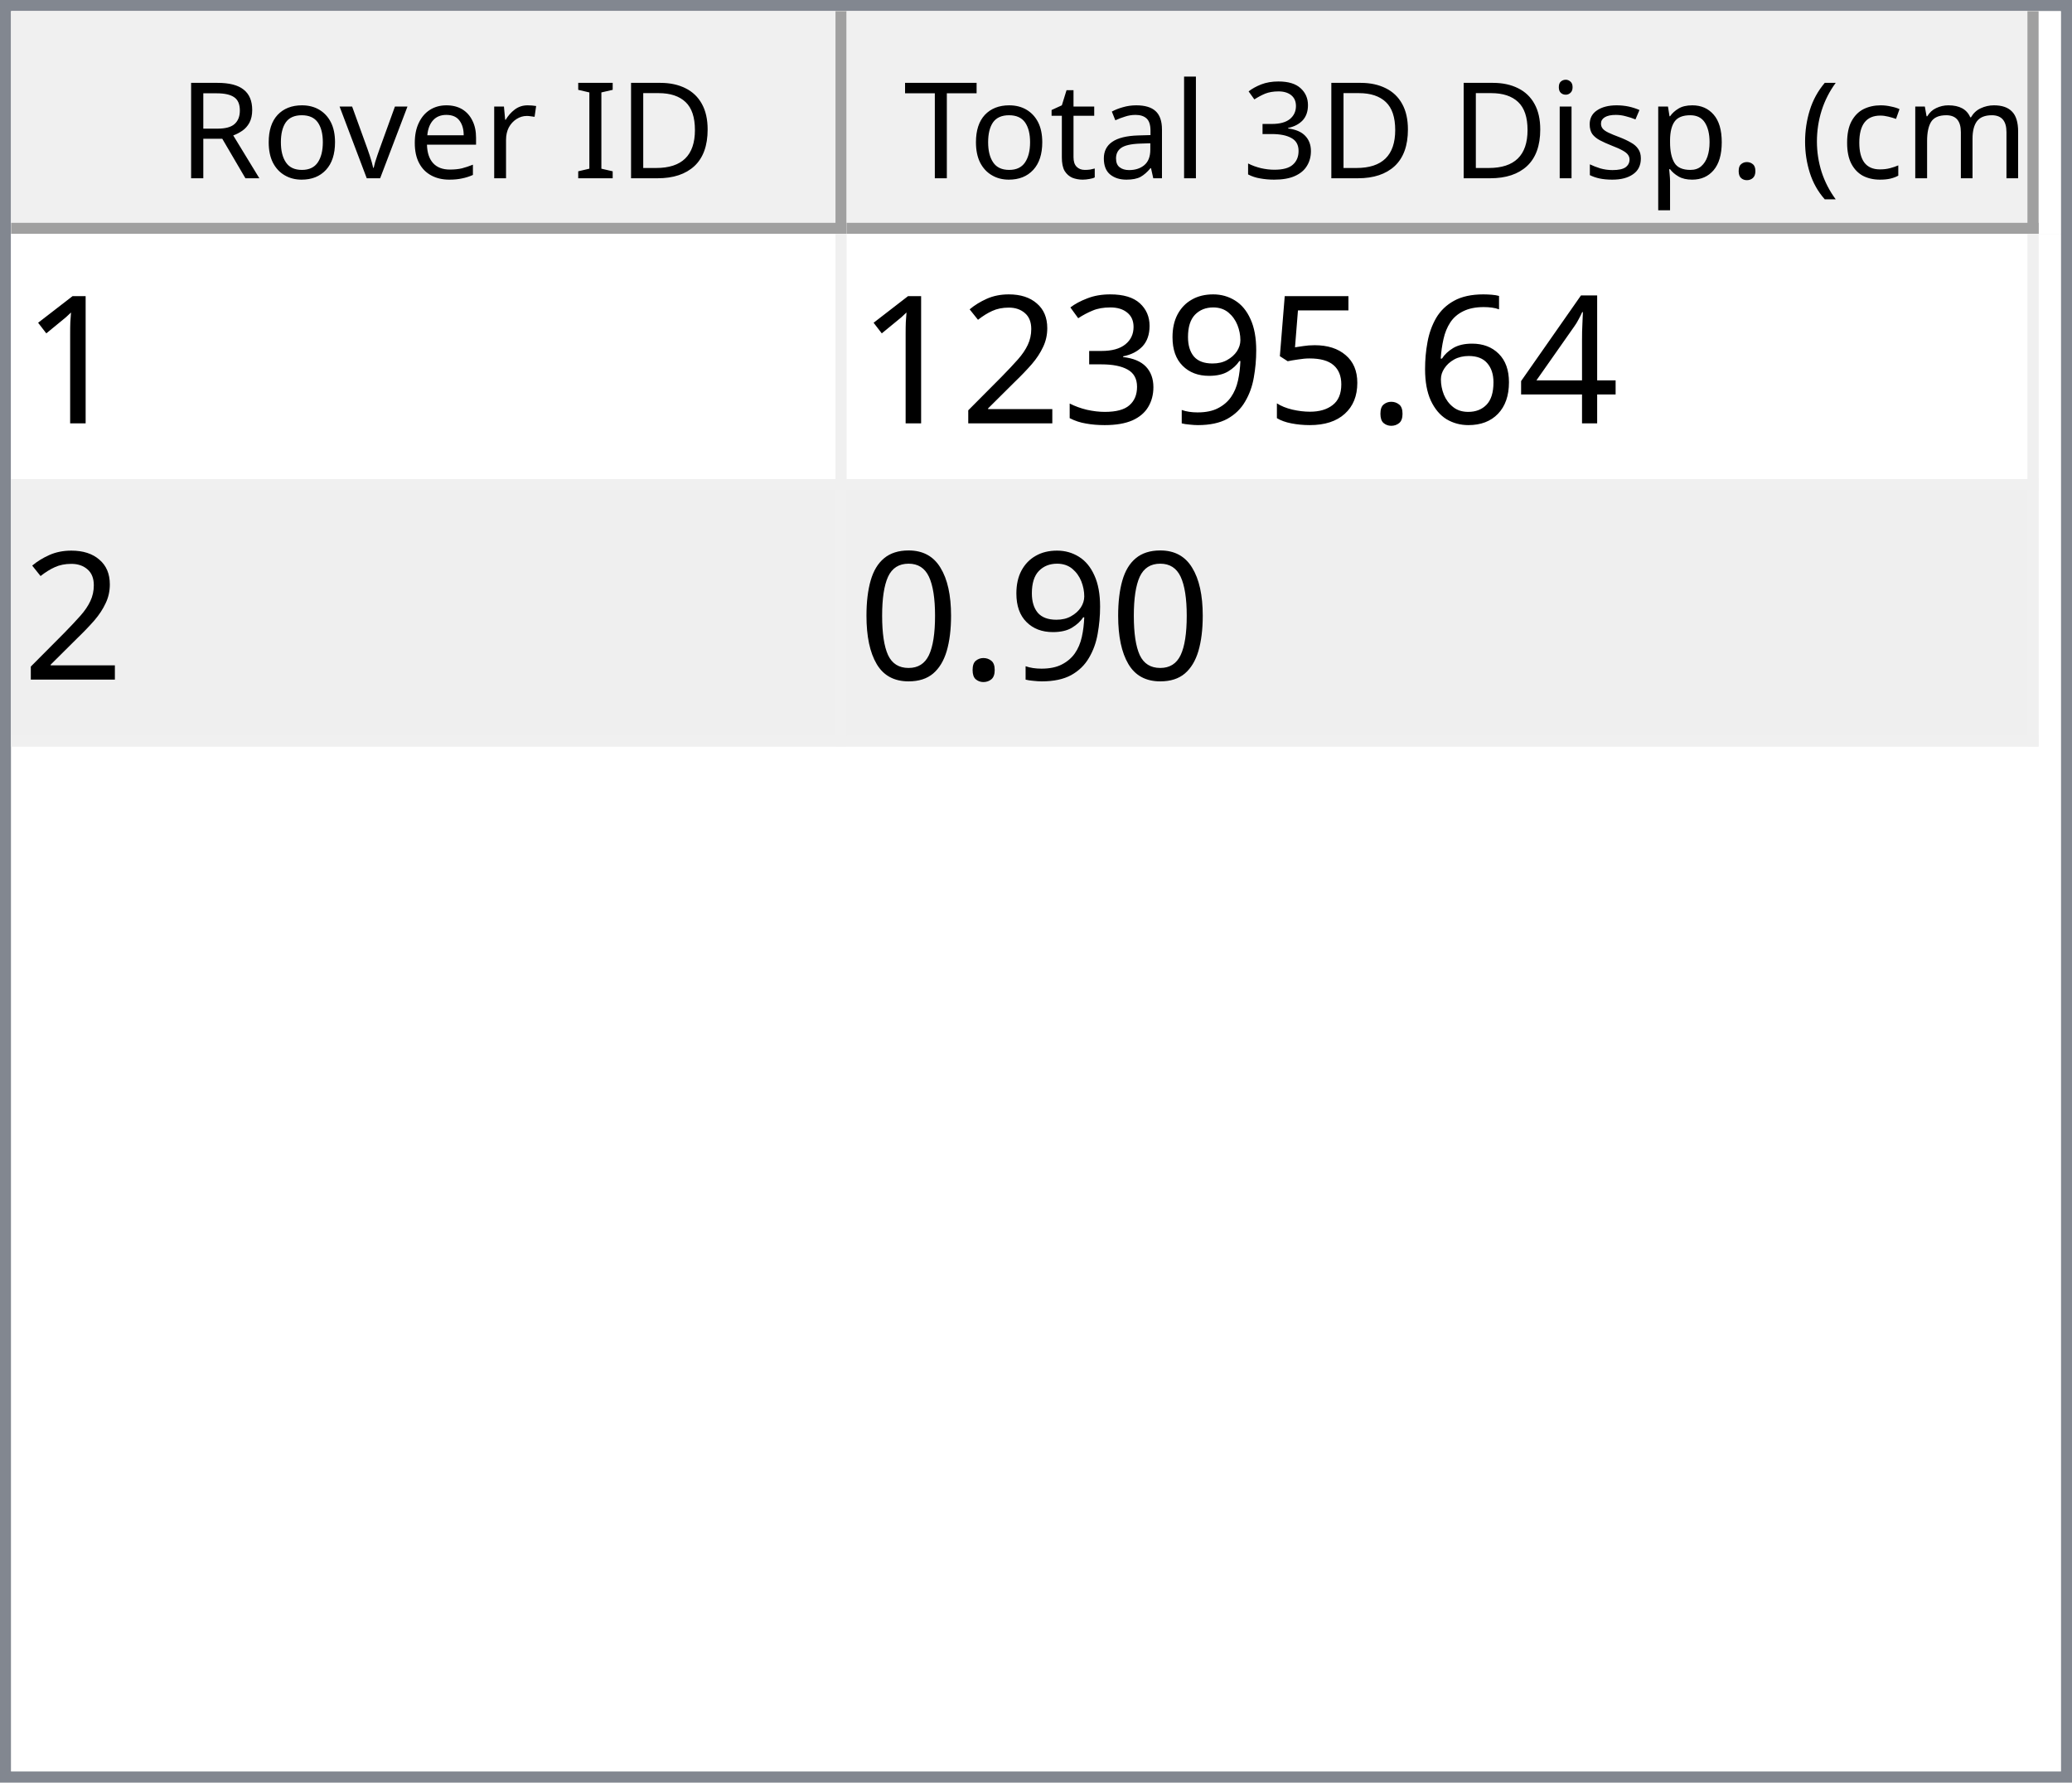
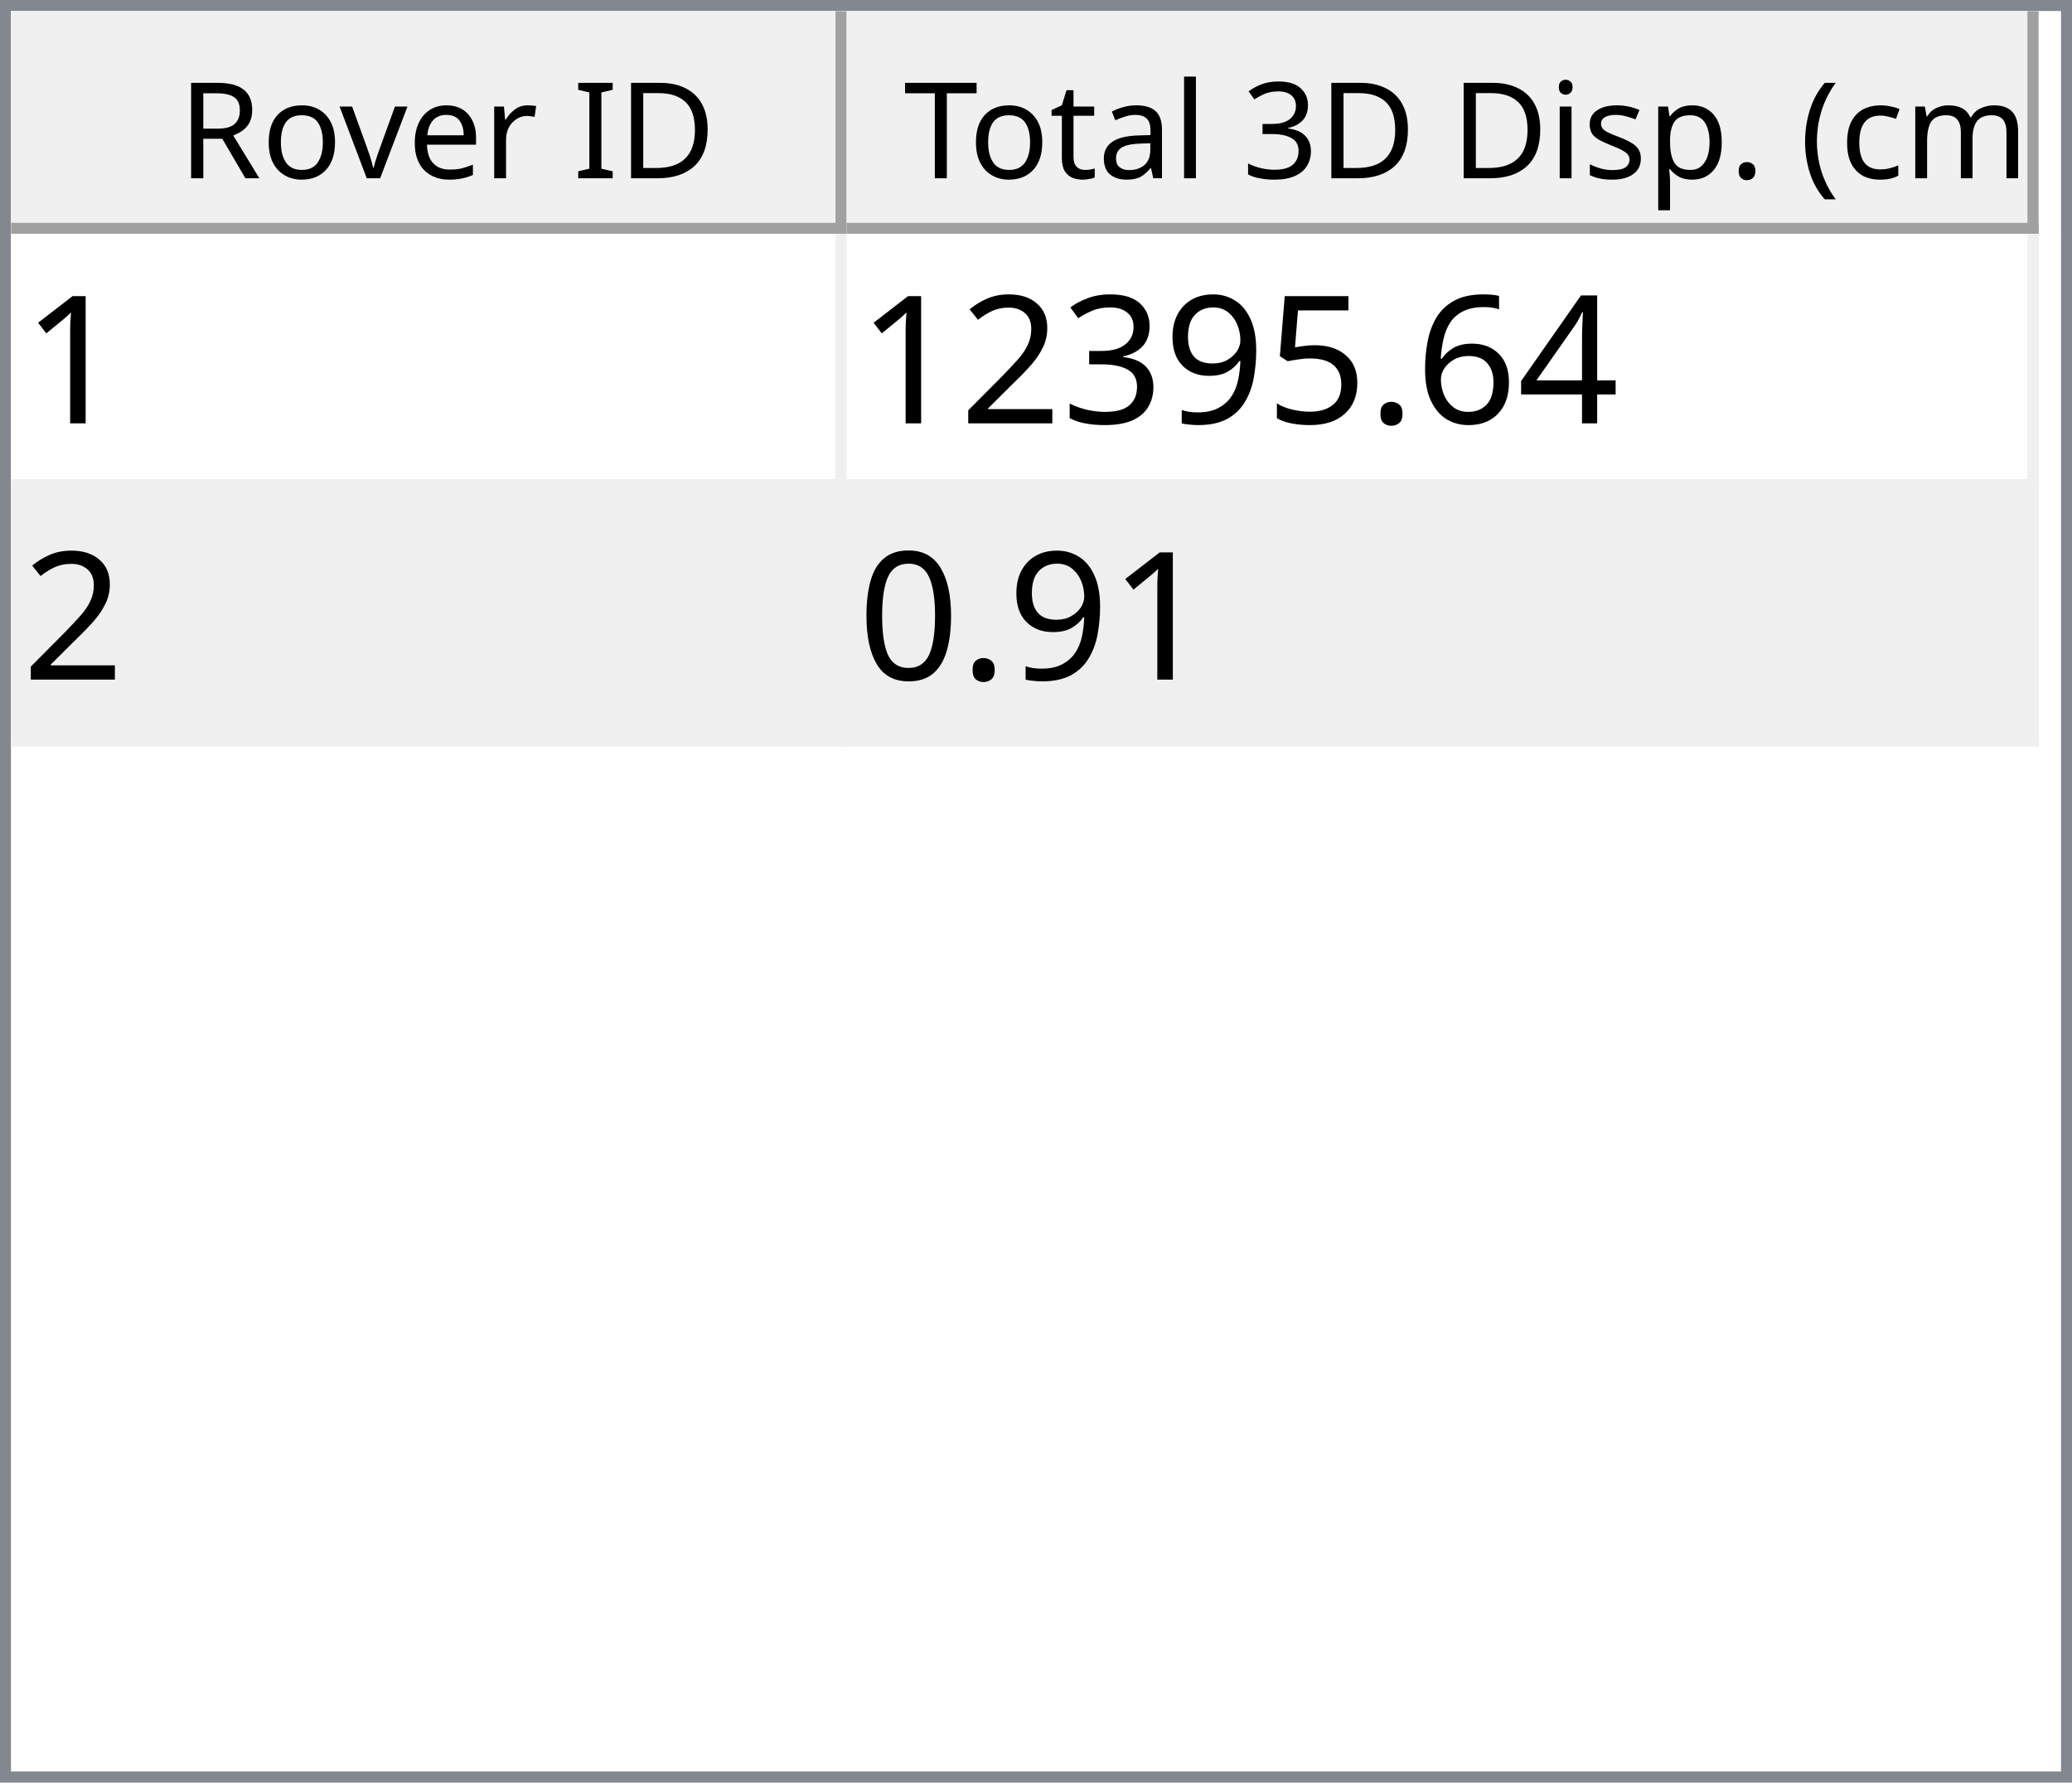
<svg xmlns="http://www.w3.org/2000/svg" style="fill-opacity:1; color-rendering:auto; color-interpolation:auto; text-rendering:auto; stroke:black; stroke-linecap:square; stroke-miterlimit:10; shape-rendering:auto; stroke-opacity:1; fill:black; stroke-dasharray:none; font-weight:normal; stroke-width:1; font-family:'Dialog'; font-style:normal; stroke-linejoin:miter; font-size:12px; stroke-dashoffset:0; image-rendering:auto;" width="186" height="160">
  <defs id="genericDefs" />
  <g>
    <defs id="defs1">
      <clipPath clipPathUnits="userSpaceOnUse" id="clipPath1">
        <path d="M0 0 L186 0 L186 160 L0 160 L0 0 Z" />
      </clipPath>
      <clipPath clipPathUnits="userSpaceOnUse" id="clipPath2">
        <path d="M0 0 L0 160 L186 160 L186 0 Z" />
      </clipPath>
      <clipPath clipPathUnits="userSpaceOnUse" id="clipPath3">
        <path d="M0 0 L0 20 L184 20 L184 0 Z" />
      </clipPath>
      <clipPath clipPathUnits="userSpaceOnUse" id="clipPath4">
        <path d="M0 0 L0 20 L75 20 L75 0 Z" />
      </clipPath>
      <clipPath clipPathUnits="userSpaceOnUse" id="clipPath5">
        <path d="M1 1 L1 19 L74 19 L74 1 Z" />
      </clipPath>
      <clipPath clipPathUnits="userSpaceOnUse" id="clipPath6">
        <path d="M0 0 L0 18 L73 18 L73 0 Z" />
      </clipPath>
      <clipPath clipPathUnits="userSpaceOnUse" id="clipPath7">
        <path d="M-0.5 -0.5 L-0.5 19.5 L74.5 19.5 L74.5 -0.5 Z" />
      </clipPath>
      <clipPath clipPathUnits="userSpaceOnUse" id="clipPath8">
        <path d="M0 0 L0 20 L107 20 L107 0 Z" />
      </clipPath>
      <clipPath clipPathUnits="userSpaceOnUse" id="clipPath9">
        <path d="M1 1 L1 19 L106 19 L106 1 Z" />
      </clipPath>
      <clipPath clipPathUnits="userSpaceOnUse" id="clipPath10">
        <path d="M0 0 L0 18 L105 18 L105 0 Z" />
      </clipPath>
      <clipPath clipPathUnits="userSpaceOnUse" id="clipPath11">
        <path d="M-0.5 -0.5 L-0.5 19.5 L106.5 19.5 L106.5 -0.5 Z" />
      </clipPath>
      <clipPath clipPathUnits="userSpaceOnUse" id="clipPath12">
        <path d="M0 0 L0 138 L184 138 L184 0 Z" />
      </clipPath>
      <clipPath clipPathUnits="userSpaceOnUse" id="clipPath13">
        <path d="M0 0 L0 46 L182 46 L182 0 Z" />
      </clipPath>
      <clipPath clipPathUnits="userSpaceOnUse" id="clipPath14">
        <path d="M-0.5 -0.5 L-0.5 45.5 L181.5 45.5 L181.5 -0.5 Z" />
      </clipPath>
      <clipPath clipPathUnits="userSpaceOnUse" id="clipPath15">
        <path d="M0 0 L0 22 L74 22 L74 0 Z" />
      </clipPath>
      <clipPath clipPathUnits="userSpaceOnUse" id="clipPath16">
        <path d="M0 0 L0 22 L106 22 L106 0 Z" />
      </clipPath>
      <font horiz-adv-x="64.551" id="font1">
        <font-face ascent="107.91" descent="25.098" units-per-em="100" style="font-style:normal; font-family:Segoe UI; font-weight:normal;" />
        <missing-glyph horiz-adv-x="64.551" d="M8.109 0 L8.109 68.266 L56.453 68.266 L56.453 0 L8.109 0 ZM15.328 7.234 L49.219 7.234 L49.219 61.031 L15.328 61.031 L15.328 7.234 Z" />
        <glyph unicode="D" horiz-adv-x="70.117" d="M9.188 0 L9.188 70.016 L28.516 70.016 Q65.531 70.016 65.531 35.891 Q65.531 19.672 55.25 9.836 Q44.969 0 27.734 0 L9.188 0 ZM17.391 62.594 L17.391 7.422 L27.828 7.422 Q41.609 7.422 49.273 14.797 Q56.938 22.172 56.938 35.688 Q56.938 62.594 28.328 62.594 L17.391 62.594 Z" />
        <glyph unicode="I" horiz-adv-x="26.611" d="M17.391 0 L9.188 0 L9.188 70.016 L17.391 70.016 L17.391 0 Z" />
        <glyph unicode=" " horiz-adv-x="27.393" d="" />
        <glyph unicode="r" horiz-adv-x="34.766" d="M34.188 41.891 Q32.078 43.5 28.125 43.5 Q23 43.5 19.555 38.672 Q16.109 33.844 16.109 25.484 L16.109 0 L8.109 0 L8.109 50 L16.109 50 L16.109 39.703 L16.312 39.703 Q18.016 44.969 21.531 47.922 Q25.047 50.875 29.391 50.875 Q32.516 50.875 34.188 50.203 L34.188 41.891 Z" />
        <glyph unicode="e" horiz-adv-x="52.295" d="M48.297 23 L12.984 23 Q13.188 14.656 17.484 10.109 Q21.781 5.562 29.297 5.562 Q37.75 5.562 44.828 11.141 L44.828 3.609 Q38.234 -1.172 27.391 -1.172 Q16.797 -1.172 10.742 5.641 Q4.688 12.453 4.688 24.812 Q4.688 36.469 11.305 43.82 Q17.922 51.172 27.734 51.172 Q37.547 51.172 42.922 44.828 Q48.297 38.484 48.297 27.203 L48.297 23 ZM40.094 29.781 Q40.047 36.719 36.75 40.578 Q33.453 44.438 27.594 44.438 Q21.922 44.438 17.969 40.383 Q14.016 36.328 13.094 29.781 L40.094 29.781 Z" />
        <glyph unicode="v" horiz-adv-x="47.9" d="M47.406 50 L27.484 0 L19.625 0 L0.688 50 L9.469 50 L22.172 13.672 Q23.578 9.672 23.922 6.688 L24.125 6.688 Q24.609 10.453 25.688 13.484 L38.969 50 L47.406 50 Z" />
        <glyph unicode="o" horiz-adv-x="58.594" d="M29 -1.172 Q17.922 -1.172 11.305 5.836 Q4.688 12.844 4.688 24.422 Q4.688 37.016 11.57 44.094 Q18.453 51.172 30.172 51.172 Q41.359 51.172 47.633 44.289 Q53.906 37.406 53.906 25.203 Q53.906 13.234 47.141 6.031 Q40.375 -1.172 29 -1.172 ZM29.594 44.438 Q21.875 44.438 17.383 39.188 Q12.891 33.938 12.891 24.703 Q12.891 15.828 17.43 10.695 Q21.969 5.562 29.594 5.562 Q37.359 5.562 41.531 10.594 Q45.703 15.625 45.703 24.906 Q45.703 34.281 41.531 39.359 Q37.359 44.438 29.594 44.438 Z" />
        <glyph unicode="R" horiz-adv-x="59.814" d="M59.375 0 L49.609 0 L37.891 19.625 Q36.281 22.359 34.766 24.289 Q33.25 26.219 31.664 27.438 Q30.078 28.656 28.25 29.219 Q26.422 29.781 24.125 29.781 L17.391 29.781 L17.391 0 L9.188 0 L9.188 70.016 L30.078 70.016 Q34.672 70.016 38.555 68.867 Q42.438 67.719 45.289 65.375 Q48.141 63.031 49.758 59.547 Q51.375 56.062 51.375 51.375 Q51.375 47.703 50.273 44.656 Q49.172 41.609 47.148 39.211 Q45.125 36.812 42.266 35.133 Q39.406 33.453 35.844 32.516 L35.844 32.328 Q37.594 31.547 38.891 30.547 Q40.188 29.547 41.359 28.18 Q42.531 26.812 43.68 25.078 Q44.828 23.344 46.234 21.047 L59.375 0 ZM17.391 62.594 L17.391 37.203 L28.516 37.203 Q31.594 37.203 34.203 38.133 Q36.812 39.062 38.719 40.797 Q40.625 42.531 41.703 45.047 Q42.781 47.562 42.781 50.688 Q42.781 56.297 39.141 59.445 Q35.5 62.594 28.609 62.594 L17.391 62.594 Z" />
        <glyph unicode=")" horiz-adv-x="30.176" d="M8.297 -15.922 L1.172 -15.922 Q16.406 2.344 16.406 26.812 Q16.406 51.469 1.078 70.016 L8.297 70.016 Q23.531 52.156 23.531 26.703 Q23.531 1.375 8.297 -15.922 Z" />
        <glyph unicode="m" horiz-adv-x="86.133" d="M79.109 0 L71.094 0 L71.094 28.719 Q71.094 37.016 68.531 40.727 Q65.969 44.438 59.906 44.438 Q54.781 44.438 51.195 39.75 Q47.609 35.062 47.609 28.516 L47.609 0 L39.594 0 L39.594 29.688 Q39.594 44.438 28.219 44.438 Q22.953 44.438 19.531 40.016 Q16.109 35.594 16.109 28.516 L16.109 0 L8.109 0 L8.109 50 L16.109 50 L16.109 42.094 L16.312 42.094 Q21.625 51.172 31.844 51.172 Q36.969 51.172 40.773 48.312 Q44.578 45.453 46 40.828 Q51.562 51.172 62.594 51.172 Q79.109 51.172 79.109 30.812 L79.109 0 Z" />
        <glyph unicode="c" horiz-adv-x="46.191" d="M42.188 2.297 Q36.422 -1.172 28.516 -1.172 Q17.828 -1.172 11.258 5.789 Q4.688 12.75 4.688 23.828 Q4.688 36.188 11.766 43.68 Q18.844 51.172 30.672 51.172 Q37.25 51.172 42.281 48.734 L42.281 40.531 Q36.719 44.438 30.375 44.438 Q22.703 44.438 17.797 38.945 Q12.891 33.453 12.891 24.516 Q12.891 15.719 17.508 10.641 Q22.125 5.562 29.891 5.562 Q36.422 5.562 42.188 9.906 L42.188 2.297 Z" />
        <glyph unicode="(" horiz-adv-x="30.176" d="M29.109 -15.922 L21.969 -15.922 Q6.844 1.375 6.844 26.703 Q6.844 52.156 21.969 70.016 L29.203 70.016 Q13.875 51.469 13.875 26.812 Q13.875 2.344 29.109 -15.922 Z" />
        <glyph unicode="." horiz-adv-x="21.68" d="M10.891 -1.078 Q8.641 -1.078 7.055 0.539 Q5.469 2.156 5.469 4.391 Q5.469 6.641 7.055 8.273 Q8.641 9.906 10.891 9.906 Q13.188 9.906 14.797 8.273 Q16.406 6.641 16.406 4.391 Q16.406 2.156 14.797 0.539 Q13.188 -1.078 10.891 -1.078 Z" />
        <glyph unicode="p" horiz-adv-x="58.789" d="M16.312 7.234 L16.109 7.234 L16.109 -23 L8.109 -23 L8.109 50 L16.109 50 L16.109 41.219 L16.312 41.219 Q22.219 51.172 33.594 51.172 Q43.266 51.172 48.688 44.461 Q54.109 37.75 54.109 26.469 Q54.109 13.922 48 6.375 Q41.891 -1.172 31.297 -1.172 Q21.578 -1.172 16.312 7.234 ZM16.109 27.391 L16.109 20.406 Q16.109 14.203 20.141 9.883 Q24.172 5.562 30.375 5.562 Q37.641 5.562 41.773 11.133 Q45.906 16.703 45.906 26.609 Q45.906 34.969 42.047 39.703 Q38.188 44.438 31.594 44.438 Q24.609 44.438 20.359 39.578 Q16.109 34.719 16.109 27.391 Z" />
        <glyph unicode="s" horiz-adv-x="42.432" d="M5.078 1.812 L5.078 10.406 Q11.625 5.562 19.484 5.562 Q30.031 5.562 30.031 12.594 Q30.031 14.594 29.125 15.992 Q28.219 17.391 26.68 18.461 Q25.141 19.531 23.07 20.383 Q21 21.234 18.609 22.172 Q15.281 23.484 12.766 24.828 Q10.25 26.172 8.57 27.859 Q6.891 29.547 6.031 31.695 Q5.172 33.844 5.172 36.719 Q5.172 40.234 6.789 42.945 Q8.406 45.656 11.086 47.484 Q13.766 49.312 17.211 50.242 Q20.656 51.172 24.312 51.172 Q30.812 51.172 35.938 48.922 L35.938 40.828 Q30.422 44.438 23.25 44.438 Q21 44.438 19.195 43.922 Q17.391 43.406 16.094 42.477 Q14.797 41.547 14.086 40.258 Q13.375 38.969 13.375 37.406 Q13.375 35.453 14.086 34.133 Q14.797 32.812 16.164 31.789 Q17.531 30.766 19.484 29.938 Q21.438 29.109 23.922 28.125 Q27.25 26.859 29.883 25.516 Q32.516 24.172 34.375 22.484 Q36.234 20.797 37.234 18.602 Q38.234 16.406 38.234 13.375 Q38.234 9.672 36.602 6.938 Q34.969 4.203 32.234 2.398 Q29.5 0.594 25.93 -0.289 Q22.359 -1.172 18.453 -1.172 Q10.75 -1.172 5.078 1.812 Z" />
        <glyph unicode="i" horiz-adv-x="24.219" d="M12.203 62.703 Q10.062 62.703 8.547 64.164 Q7.031 65.625 7.031 67.875 Q7.031 70.125 8.547 71.609 Q10.062 73.094 12.203 73.094 Q14.406 73.094 15.945 71.609 Q17.484 70.125 17.484 67.875 Q17.484 65.719 15.945 64.211 Q14.406 62.703 12.203 62.703 ZM16.109 0 L8.109 0 L8.109 50 L16.109 50 L16.109 0 Z" />
        <glyph unicode="3" horiz-adv-x="53.906" d="M46.531 19.828 Q46.531 15.094 44.75 11.211 Q42.969 7.328 39.719 4.57 Q36.469 1.812 31.93 0.297 Q27.391 -1.219 21.922 -1.219 Q11.922 -1.219 6 2.594 L6 11.188 Q13.094 5.609 22.219 5.609 Q25.875 5.609 28.828 6.539 Q31.781 7.469 33.906 9.227 Q36.031 10.984 37.18 13.477 Q38.328 15.969 38.328 19.094 Q38.328 32.812 18.797 32.812 L12.984 32.812 L12.984 39.594 L18.5 39.594 Q35.797 39.594 35.797 52.484 Q35.797 64.406 22.609 64.406 Q15.188 64.406 8.688 59.422 L8.688 67.188 Q15.375 71.188 24.609 71.188 Q29 71.188 32.57 69.969 Q36.141 68.75 38.68 66.555 Q41.219 64.359 42.609 61.281 Q44 58.203 44 54.5 Q44 40.672 30.031 36.719 L30.031 36.531 Q33.594 36.141 36.625 34.797 Q39.656 33.453 41.852 31.305 Q44.047 29.156 45.289 26.25 Q46.531 23.344 46.531 19.828 Z" />
        <glyph unicode="l" horiz-adv-x="24.219" d="M16.109 0 L8.109 0 L8.109 74.031 L16.109 74.031 L16.109 0 Z" />
        <glyph unicode="a" horiz-adv-x="50.879" d="M43.891 0 L35.891 0 L35.891 7.812 L35.688 7.812 Q30.469 -1.172 20.312 -1.172 Q12.844 -1.172 8.617 2.781 Q4.391 6.734 4.391 13.281 Q4.391 27.297 20.906 29.594 L35.891 31.688 Q35.891 44.438 25.594 44.438 Q16.547 44.438 9.281 38.281 L9.281 46.484 Q16.656 51.172 26.266 51.172 Q43.891 51.172 43.891 32.516 L43.891 0 ZM35.891 25.297 L23.828 23.641 Q18.266 22.859 15.43 20.875 Q12.594 18.891 12.594 13.875 Q12.594 10.203 15.211 7.883 Q17.828 5.562 22.172 5.562 Q28.125 5.562 32.008 9.742 Q35.891 13.922 35.891 20.312 L35.891 25.297 Z" />
        <glyph unicode="t" horiz-adv-x="33.887" d="M31.297 0.484 Q28.469 -1.078 23.828 -1.078 Q10.688 -1.078 10.688 13.578 L10.688 43.172 L2.094 43.172 L2.094 50 L10.688 50 L10.688 62.203 L18.703 64.797 L18.703 50 L31.297 50 L31.297 43.172 L18.703 43.172 L18.703 14.984 Q18.703 9.969 20.414 7.82 Q22.125 5.672 26.078 5.672 Q29.109 5.672 31.297 7.328 L31.297 0.484 Z" />
        <glyph unicode="T" horiz-adv-x="52.393" d="M50.594 62.594 L30.375 62.594 L30.375 0 L22.172 0 L22.172 62.594 L2 62.594 L2 70.016 L50.594 70.016 L50.594 62.594 Z" />
      </font>
      <font horiz-adv-x="75.0" id="font2">
        <font-face ascent="100.537" descent="21.973" units-per-em="100" style="font-style:normal; font-family:sans-serif; font-weight:normal;" />
        <missing-glyph horiz-adv-x="75.0" d="M12.5 0 L12.5 62.5 L62.5 62.5 L62.5 0 L12.5 0 ZM14.062 1.562 L60.938 1.562 L60.938 60.938 L14.062 60.938 L14.062 1.562 Z" />
        <glyph unicode="1" horiz-adv-x="55.615" d="M37.25 0 L28.469 0 L28.469 56 Q25.297 52.984 20.141 49.953 Q14.984 46.922 10.891 45.406 L10.891 53.906 Q18.266 57.375 23.781 62.305 Q29.297 67.234 31.594 71.875 L37.25 71.875 L37.25 0 Z" />
        <glyph unicode="4" horiz-adv-x="55.615" d="M32.328 0 L32.328 17.141 L1.266 17.141 L1.266 25.203 L33.938 71.578 L41.109 71.578 L41.109 25.203 L50.781 25.203 L50.781 17.141 L41.109 17.141 L41.109 0 L32.328 0 ZM32.328 25.203 L32.328 57.469 L9.906 25.203 L32.328 25.203 Z" />
        <glyph unicode="6" horiz-adv-x="55.615" d="M49.75 54.047 L41.016 53.375 Q39.844 58.547 37.703 60.891 Q34.125 64.656 28.906 64.656 Q24.703 64.656 21.531 62.312 Q17.391 59.281 14.992 53.469 Q12.594 47.656 12.5 36.922 Q15.672 41.75 20.266 44.094 Q24.859 46.438 29.891 46.438 Q38.672 46.438 44.852 39.969 Q51.031 33.5 51.031 23.25 Q51.031 16.5 48.125 10.719 Q45.219 4.938 40.141 1.859 Q35.062 -1.219 28.609 -1.219 Q17.625 -1.219 10.695 6.859 Q3.766 14.938 3.766 33.5 Q3.766 54.25 11.422 63.672 Q18.109 71.875 29.438 71.875 Q37.891 71.875 43.289 67.141 Q48.688 62.406 49.75 54.047 ZM13.875 23.188 Q13.875 18.656 15.797 14.508 Q17.719 10.359 21.188 8.18 Q24.656 6 28.469 6 Q34.031 6 38.039 10.492 Q42.047 14.984 42.047 22.703 Q42.047 30.125 38.086 34.398 Q34.125 38.672 28.125 38.672 Q22.172 38.672 18.023 34.398 Q13.875 30.125 13.875 23.188 Z" />
        <glyph unicode="." horiz-adv-x="27.783" d="M9.078 0 L9.078 10.016 L19.094 10.016 L19.094 0 L9.078 0 Z" />
        <glyph unicode="5" horiz-adv-x="55.615" d="M4.156 18.75 L13.375 19.531 Q14.406 12.797 18.141 9.398 Q21.875 6 27.156 6 Q33.5 6 37.891 10.789 Q42.281 15.578 42.281 23.484 Q42.281 31 38.062 35.352 Q33.844 39.703 27 39.703 Q22.75 39.703 19.336 37.773 Q15.922 35.844 13.969 32.766 L5.719 33.844 L12.641 70.609 L48.25 70.609 L48.25 62.203 L19.672 62.203 L15.828 42.969 Q22.266 47.469 29.344 47.469 Q38.719 47.469 45.164 40.969 Q51.609 34.469 51.609 24.266 Q51.609 14.547 45.953 7.469 Q39.062 -1.219 27.156 -1.219 Q17.391 -1.219 11.211 4.25 Q5.031 9.719 4.156 18.75 Z" />
        <glyph unicode="9" horiz-adv-x="55.615" d="M5.469 16.547 L13.922 17.328 Q14.984 11.375 18.016 8.688 Q21.047 6 25.781 6 Q29.828 6 32.883 7.859 Q35.938 9.719 37.891 12.82 Q39.844 15.922 41.164 21.195 Q42.484 26.469 42.484 31.938 Q42.484 32.516 42.438 33.688 Q39.797 29.5 35.234 26.883 Q30.672 24.266 25.344 24.266 Q16.453 24.266 10.305 30.711 Q4.156 37.156 4.156 47.703 Q4.156 58.594 10.578 65.234 Q17 71.875 26.656 71.875 Q33.641 71.875 39.43 68.117 Q45.219 64.359 48.219 57.398 Q51.219 50.438 51.219 37.25 Q51.219 23.531 48.242 15.406 Q45.266 7.281 39.383 3.031 Q33.5 -1.219 25.594 -1.219 Q17.188 -1.219 11.867 3.445 Q6.547 8.109 5.469 16.547 ZM41.453 48.141 Q41.453 55.719 37.43 60.156 Q33.406 64.594 27.734 64.594 Q21.875 64.594 17.531 59.812 Q13.188 55.031 13.188 47.406 Q13.188 40.578 17.312 36.305 Q21.438 32.031 27.484 32.031 Q33.594 32.031 37.523 36.305 Q41.453 40.578 41.453 48.141 Z" />
        <glyph unicode="3" horiz-adv-x="55.615" d="M4.203 18.891 L12.984 20.062 Q14.5 12.594 18.141 9.297 Q21.781 6 27 6 Q33.203 6 37.477 10.297 Q41.75 14.594 41.75 20.953 Q41.75 27 37.797 30.93 Q33.844 34.859 27.734 34.859 Q25.25 34.859 21.531 33.891 L22.516 41.609 Q23.391 41.5 23.922 41.5 Q29.547 41.5 34.039 44.43 Q38.531 47.359 38.531 53.469 Q38.531 58.297 35.258 61.477 Q31.984 64.656 26.812 64.656 Q21.688 64.656 18.266 61.43 Q14.844 58.203 13.875 51.766 L5.078 53.328 Q6.688 62.156 12.398 67.016 Q18.109 71.875 26.609 71.875 Q32.469 71.875 37.398 69.359 Q42.328 66.844 44.945 62.5 Q47.562 58.156 47.562 53.266 Q47.562 48.641 45.07 44.828 Q42.578 41.016 37.703 38.766 Q44.047 37.312 47.562 32.695 Q51.078 28.078 51.078 21.141 Q51.078 11.766 44.242 5.25 Q37.406 -1.266 26.953 -1.266 Q17.531 -1.266 11.305 4.352 Q5.078 9.969 4.203 18.891 Z" />
        <glyph unicode="2" horiz-adv-x="55.615" d="M50.344 8.453 L50.344 0 L3.031 0 Q2.938 3.172 4.047 6.109 Q5.859 10.938 9.836 15.625 Q13.812 20.312 21.344 26.469 Q33.016 36.031 37.117 41.625 Q41.219 47.219 41.219 52.203 Q41.219 57.422 37.477 61.008 Q33.734 64.594 27.734 64.594 Q21.391 64.594 17.578 60.789 Q13.766 56.984 13.719 50.25 L4.688 51.172 Q5.609 61.281 11.664 66.578 Q17.719 71.875 27.938 71.875 Q38.234 71.875 44.242 66.164 Q50.25 60.453 50.25 52 Q50.25 47.703 48.492 43.555 Q46.734 39.406 42.656 34.812 Q38.578 30.219 29.109 22.219 Q21.188 15.578 18.945 13.211 Q16.703 10.844 15.234 8.453 L50.344 8.453 Z" />
        <glyph unicode="0" horiz-adv-x="55.615" d="M4.156 35.297 Q4.156 48 6.766 55.742 Q9.375 63.484 14.523 67.68 Q19.672 71.875 27.484 71.875 Q33.25 71.875 37.594 69.555 Q41.938 67.234 44.773 62.867 Q47.609 58.5 49.219 52.227 Q50.828 45.953 50.828 35.297 Q50.828 22.703 48.242 14.969 Q45.656 7.234 40.508 3.008 Q35.359 -1.219 27.484 -1.219 Q17.141 -1.219 11.234 6.203 Q4.156 15.141 4.156 35.297 ZM13.188 35.297 Q13.188 17.672 17.312 11.836 Q21.438 6 27.484 6 Q33.547 6 37.672 11.859 Q41.797 17.719 41.797 35.297 Q41.797 52.984 37.672 58.789 Q33.547 64.594 27.391 64.594 Q21.344 64.594 17.719 59.469 Q13.188 52.938 13.188 35.297 Z" />
      </font>
    </defs>
    <g style="fill:white; stroke:white;">
      <rect x="0" y="0" width="186" style="clip-path:url(#clipPath1); stroke:none;" height="160" />
    </g>
    <g style="fill:white; text-rendering:optimizeSpeed; color-rendering:optimizeSpeed; image-rendering:optimizeSpeed; shape-rendering:crispEdges; stroke:white; color-interpolation:sRGB;">
      <rect x="0" width="186" height="160" y="0" style="stroke:none;" />
      <path style="stroke:none;" d="M0 160 L186 160 L186 0 L0 0 Z" />
    </g>
    <g style="fill:rgb(240,240,240); font-family:'Segoe UI'; stroke:rgb(240,240,240);">
      <rect x="0" y="0" width="186" style="clip-path:url(#clipPath2); stroke:none;" height="160" />
    </g>
    <g style="fill:rgb(130,135,144); font-family:'Segoe UI'; stroke:rgb(130,135,144);">
      <path d="M0 0 L186 0 L186 160 L0 160 L0 0 ZM1 1 L185 1 L185 159 L1 159 L1 1 Z" style="fill-rule:evenodd; clip-path:url(#clipPath2); stroke:none;" />
    </g>
    <g style="fill:white; font-family:'Segoe UI'; stroke:white;" transform="translate(1,1)">
      <rect x="0" y="0" width="184" style="clip-path:url(#clipPath3); stroke:none;" height="20" />
    </g>
    <g style="fill:rgb(240,240,240); font-family:'Segoe UI'; stroke:rgb(240,240,240);" transform="translate(1,1)">
      <rect x="0" y="0" width="75" style="clip-path:url(#clipPath4); stroke:none;" height="20" />
    </g>
    <g style="font-family:'Segoe UI';" transform="translate(2,2)">
      <text x="14" xml:space="preserve" y="14" style="clip-path:url(#clipPath6); stroke:none;">Rover ID</text>
    </g>
    <g style="fill:rgb(160,160,160); font-family:'Segoe UI'; stroke:rgb(160,160,160); stroke-linejoin:bevel;" transform="translate(1.5,1.5)">
      <line x1="74" x2="74" y1="0" style="fill:none; clip-path:url(#clipPath7);" y2="19" />
    </g>
    <g style="fill:rgb(160,160,160); font-family:'Segoe UI'; stroke:rgb(160,160,160); stroke-linejoin:bevel;" transform="matrix(1,0,0,1,1,1) translate(0.5,0.5)">
      <line x1="0" x2="74" y1="19" style="fill:none; clip-path:url(#clipPath7);" y2="19" />
    </g>
    <g style="fill:rgb(240,240,240); font-family:'Segoe UI'; stroke:rgb(240,240,240);" transform="translate(76,1)">
      <rect x="0" y="0" width="107" style="clip-path:url(#clipPath8); stroke:none;" height="20" />
    </g>
    <g style="font-family:'Segoe UI';" transform="translate(77,2)">
      <text x="1" xml:space="preserve" y="14" style="clip-path:url(#clipPath10); stroke:none;"> Total 3D Disp. (cm)</text>
    </g>
    <g style="fill:rgb(160,160,160); font-family:'Segoe UI'; stroke:rgb(160,160,160); stroke-linejoin:bevel;" transform="translate(76.5,1.5)">
      <line x1="106" x2="106" y1="0" style="fill:none; clip-path:url(#clipPath11);" y2="19" />
    </g>
    <g style="fill:rgb(160,160,160); font-family:'Segoe UI'; stroke:rgb(160,160,160); stroke-linejoin:bevel;" transform="matrix(1,0,0,1,76,1) translate(0.5,0.5)">
      <line x1="0" x2="106" y1="19" style="fill:none; clip-path:url(#clipPath11);" y2="19" />
    </g>
    <g style="fill:white; font-family:'Segoe UI'; stroke:white;" transform="translate(1,21)">
      <rect x="0" y="0" width="184" style="clip-path:url(#clipPath12); stroke:none;" height="138" />
    </g>
    <g style="fill:rgb(240,240,240); font-size:16px; font-family:sans-serif; stroke:rgb(240,240,240);" transform="translate(1,21)">
      <rect x="0" y="0" width="182" style="clip-path:url(#clipPath13); stroke:none;" height="46" />
      <line transform="translate(0.5,0.5)" x1="0" x2="181" y1="22" style="clip-path:url(#clipPath14); fill:none; stroke-linejoin:bevel;" y2="22" />
    </g>
    <g transform="matrix(1,0,0,1,1,21) translate(0.5,0.5)" style="fill:rgb(240,240,240); font-size:16px; font-family:sans-serif; stroke:rgb(240,240,240); stroke-linejoin:bevel;">
      <line x1="0" x2="181" y1="45" style="fill:none; clip-path:url(#clipPath14);" y2="45" />
    </g>
    <g transform="matrix(1,0,0,1,1,21) translate(0.5,0.5)" style="fill:rgb(240,240,240); font-size:16px; font-family:sans-serif; stroke:rgb(240,240,240); stroke-linejoin:bevel;">
      <line x1="74" x2="74" y1="0" style="fill:none; clip-path:url(#clipPath14);" y2="45" />
    </g>
    <g transform="matrix(1,0,0,1,1,21) translate(0.5,0.5)" style="fill:rgb(240,240,240); font-size:16px; font-family:sans-serif; stroke:rgb(240,240,240); stroke-linejoin:bevel;">
      <line x1="181" x2="181" y1="0" style="fill:none; clip-path:url(#clipPath14);" y2="45" />
    </g>
    <g style="fill:white; font-size:16px; font-family:sans-serif; stroke:white;" transform="matrix(1,0,0,1,1,21)">
      <rect x="0" y="0" width="74" style="clip-path:url(#clipPath15); stroke:none;" height="22" />
      <text x="1" y="17" style="fill:black; clip-path:url(#clipPath15); stroke:none;" xml:space="preserve">1</text>
    </g>
    <g style="fill:white; font-size:16px; font-family:sans-serif; stroke:white;" transform="matrix(1,0,0,1,1,21) translate(75,0)">
      <rect x="0" y="0" width="106" style="clip-path:url(#clipPath16); stroke:none;" height="22" />
      <text x="1" y="17" style="fill:black; clip-path:url(#clipPath16); stroke:none;" xml:space="preserve">12395.64</text>
    </g>
    <g style="fill:rgb(239,239,239); font-size:16px; font-family:sans-serif; stroke:rgb(239,239,239);" transform="matrix(1,0,0,1,1,21) translate(0,23)">
      <rect x="0" y="0" width="74" style="clip-path:url(#clipPath15); stroke:none;" height="22" />
      <text x="1" y="17" style="fill:black; clip-path:url(#clipPath15); stroke:none;" xml:space="preserve">2</text>
    </g>
    <g style="fill:rgb(239,239,239); font-size:16px; font-family:sans-serif; stroke:rgb(239,239,239);" transform="matrix(1,0,0,1,1,21) translate(75,23)">
      <rect x="0" y="0" width="106" style="clip-path:url(#clipPath16); stroke:none;" height="22" />
-       <text x="1" y="17" style="fill:black; clip-path:url(#clipPath16); stroke:none;" xml:space="preserve">0.90</text>
+       <text x="1" y="17" style="fill:black; clip-path:url(#clipPath16); stroke:none;" xml:space="preserve">0.91</text>
    </g>
  </g>
</svg>
